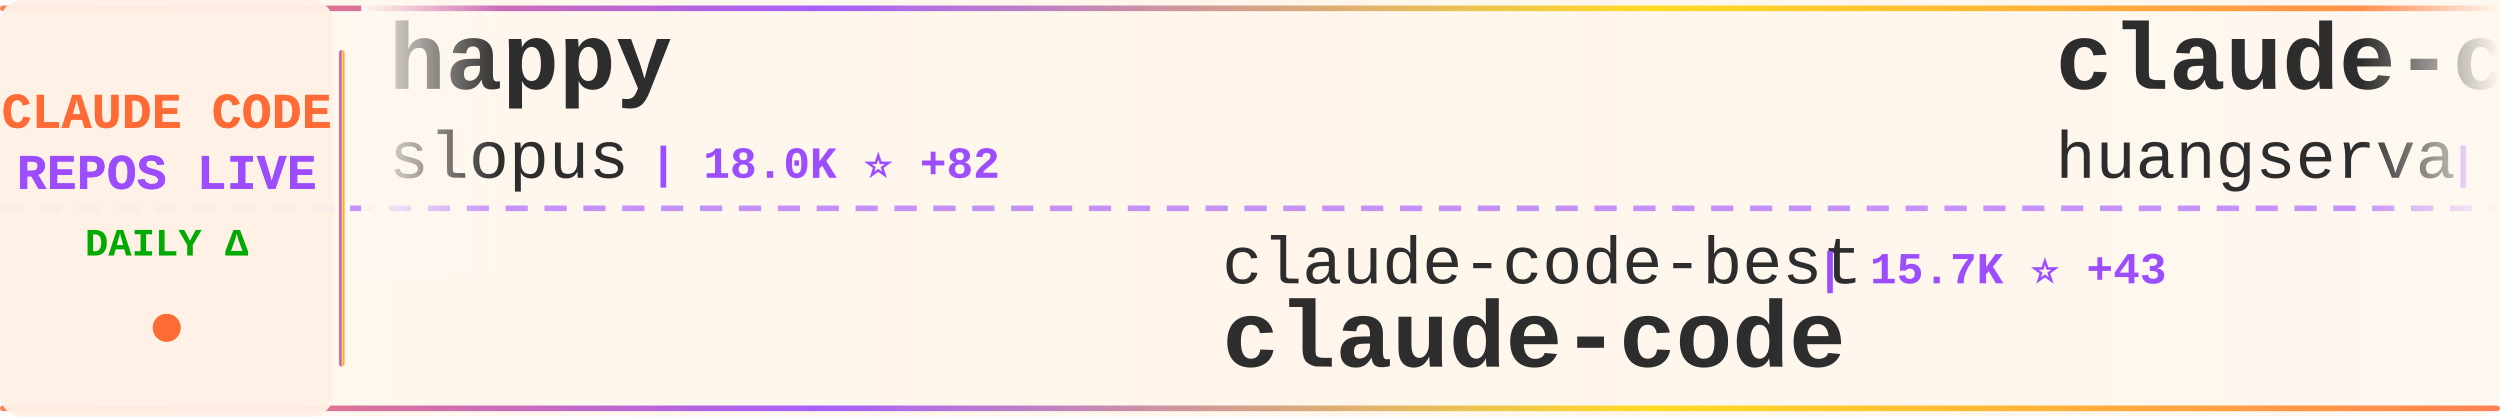
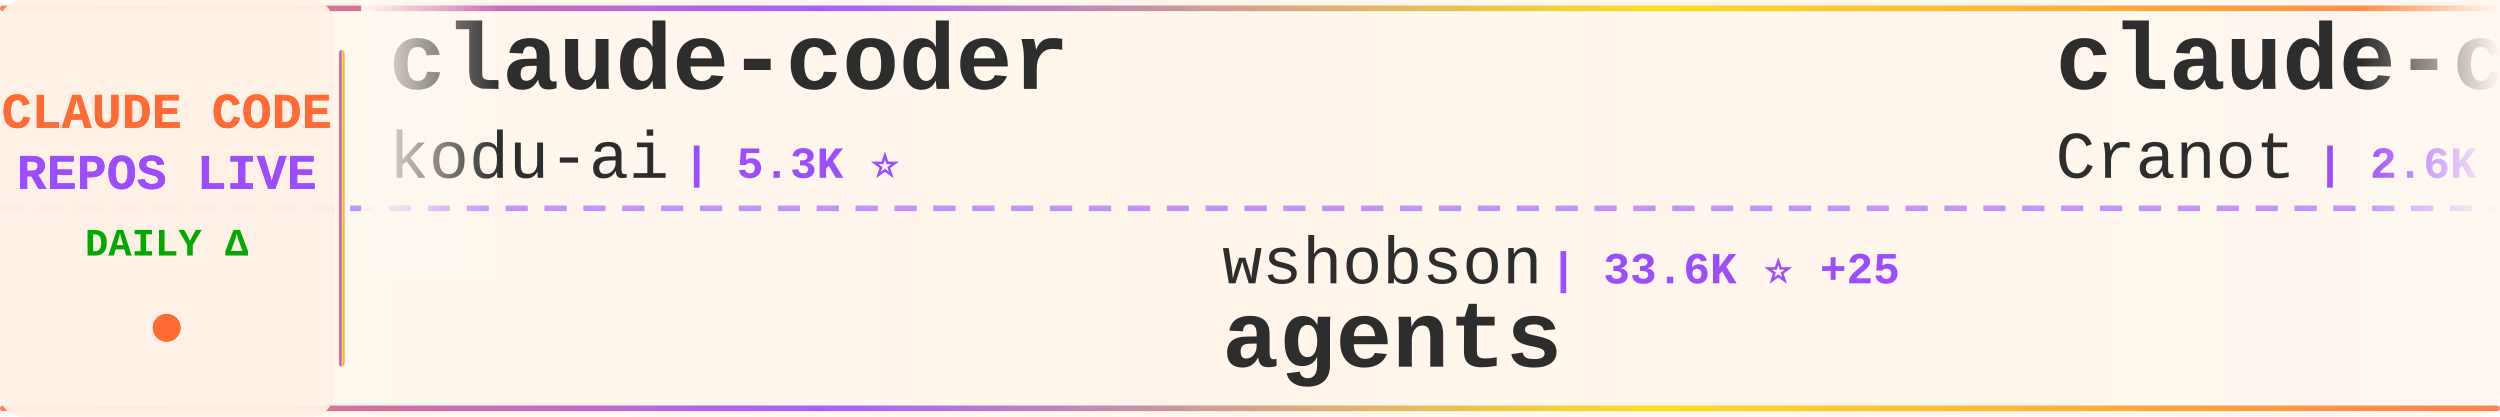
<svg xmlns="http://www.w3.org/2000/svg" width="900" height="150">
  <defs>
    <linearGradient id="tickerBg" x1="0%" y1="0%" x2="100%" y2="0%">
      <stop offset="0%" style="stop-color:#fff8f0;stop-opacity:0.98" />
      <stop offset="50%" style="stop-color:#fff5eb;stop-opacity:1" />
      <stop offset="100%" style="stop-color:#fff8f0;stop-opacity:0.98" />
    </linearGradient>
    <linearGradient id="borderGrad" x1="0%" y1="0%" x2="100%" y2="0%">
      <stop offset="0%" style="stop-color:#FF6B35;stop-opacity:0.85">
        <animate attributeName="stop-opacity" values="0.85;1;0.85" dur="2s" repeatCount="indefinite" />
      </stop>
      <stop offset="33%" style="stop-color:#9C4EFF;stop-opacity:0.9">
        <animate attributeName="stop-opacity" values="0.9;1;0.9" dur="2.2s" repeatCount="indefinite" />
      </stop>
      <stop offset="66%" style="stop-color:#FFD700;stop-opacity:0.85">
        <animate attributeName="stop-opacity" values="0.85;1;0.85" dur="1.8s" repeatCount="indefinite" />
      </stop>
      <stop offset="100%" style="stop-color:#FF6B35;stop-opacity:0.85">
        <animate attributeName="stop-opacity" values="0.85;1;0.85" dur="2s" repeatCount="indefinite" />
      </stop>
    </linearGradient>
    <filter id="textGlow">
      <feGaussianBlur stdDeviation="0.15" result="coloredBlur" />
      <feMerge>
        <feMergeNode in="coloredBlur" />
        <feMergeNode in="SourceGraphic" />
      </feMerge>
    </filter>
    <filter id="metricGlow">
      <feGaussianBlur stdDeviation="0.2" result="coloredBlur" />
      <feMerge>
        <feMergeNode in="coloredBlur" />
        <feMergeNode in="SourceGraphic" />
      </feMerge>
    </filter>
    <linearGradient id="leftFade" x1="0%" y1="0%" x2="100%" y2="0%">
      <stop offset="0%" style="stop-color:#fff8f0;stop-opacity:1" />
      <stop offset="100%" style="stop-color:#fff8f0;stop-opacity:0" />
    </linearGradient>
    <linearGradient id="rightFade" x1="0%" y1="0%" x2="100%" y2="0%">
      <stop offset="0%" style="stop-color:#fff8f0;stop-opacity:0" />
      <stop offset="100%" style="stop-color:#fff8f0;stop-opacity:1" />
    </linearGradient>
  </defs>
  <rect width="900" height="150" fill="url(#tickerBg)" rx="8" />
  <rect x="0" y="2" width="900" height="2" fill="url(#borderGrad)" rx="1" />
  <rect x="0" y="146" width="900" height="2" fill="url(#borderGrad)" rx="1" />
  <line x1="0" y1="75" x2="900" y2="75" stroke="#9C4EFF" stroke-width="2" stroke-dasharray="8 6" opacity="0.6" />
  <rect x="0" y="0" width="120" height="150" fill="#fff0e6" opacity="0.95" rx="8" />
  <text x="60" y="46" font-family="'Courier New', monospace" font-size="18" font-weight="bold" fill="#FF6B35" text-anchor="middle" filter="url(#textGlow)">
    CLAUDE CODE
  </text>
  <text x="60" y="68" font-family="'Courier New', monospace" font-size="18" font-weight="bold" fill="#9C4EFF" text-anchor="middle" filter="url(#textGlow)">
    REPOS LIVE
  </text>
  <text x="60" y="92" font-family="'Courier New', monospace" font-size="14" font-weight="bold" fill="#00aa00" text-anchor="middle">
    DAILY Δ
  </text>
  <circle cx="60" cy="118" r="5" fill="#FF6B35" filter="url(#metricGlow)">
    <animate attributeName="r" values="4;6;4" dur="1.5s" repeatCount="indefinite" />
    <animate attributeName="opacity" values="0.6;1;0.6" dur="1.5s" repeatCount="indefinite" />
  </circle>
  <rect x="122" y="18" width="2" height="114" fill="url(#borderGrad)" rx="1" />
  <clipPath id="tickerClip">
    <rect x="130" y="0" width="770" height="150" />
  </clipPath>
  <g clip-path="url(#tickerClip)">
    <g id="tickerItems">
      <animateTransform attributeName="transform" attributeType="XML" type="translate" from="0 0" to="-3000 0" dur="54s" repeatCount="indefinite" />
      <g transform="translate(0, 0)">
-         <text x="140" y="32" font-family="'Courier New', monospace" font-size="34" font-weight="bold" fill="#2d2d2d">happy</text>
-         <text x="140" y="64" font-family="'Courier New', monospace" font-size="24" font-weight="normal" fill="#2d2d2d" opacity="1.0">slopus</text>
-         <text x="234" y="64" font-family="'Courier New', monospace" font-size="16" font-weight="bold" fill="#9C4EFF"> | 18.0K ⭐ +82</text>
+         <text x="140" y="32" font-family="'Courier New', monospace" font-size="34" font-weight="bold" fill="#2d2d2d">claude-coder</text>
+         <text x="140" y="64" font-family="'Courier New', monospace" font-size="24" font-weight="normal" fill="#2d2d2d" opacity="1.0">kodu-ai</text>
+         <text x="246" y="64" font-family="'Courier New', monospace" font-size="16" font-weight="bold" fill="#9C4EFF"> | 5.3K ⭐</text>
      </g>
      <g transform="translate(300, 0)">
-         <text x="140" y="102" font-family="'Courier New', monospace" font-size="24" font-weight="normal" fill="#2d2d2d" opacity="1.0">claude-code-best</text>
-         <text x="354" y="102" font-family="'Courier New', monospace" font-size="16" font-weight="bold" fill="#9C4EFF"> | 15.7K ⭐ +43</text>
+         <text x="140" y="102" font-family="'Courier New', monospace" font-size="24" font-weight="normal" fill="#2d2d2d" opacity="1.0">wshobson</text>
+         <text x="258" y="102" font-family="'Courier New', monospace" font-size="16" font-weight="bold" fill="#9C4EFF"> | 33.6K ⭐ +25</text>
+         <text x="140" y="132" font-family="'Courier New', monospace" font-size="34" font-weight="bold" fill="#2d2d2d">agents</text>
+       </g>
+       <g transform="translate(600, 0)">
+         <text x="140" y="32" font-family="'Courier New', monospace" font-size="34" font-weight="bold" fill="#2d2d2d">claude-code-guide</text>
+         <text x="140" y="64" font-family="'Courier New', monospace" font-size="24" font-weight="normal" fill="#2d2d2d" opacity="1.0">Cranot</text>
+         <text x="234" y="64" font-family="'Courier New', monospace" font-size="16" font-weight="bold" fill="#9C4EFF"> | 2.6K ⭐</text>
+       </g>
+       <g transform="translate(900, 0)">
+         <text x="140" y="102" font-family="'Courier New', monospace" font-size="24" font-weight="normal" fill="#2d2d2d" opacity="1.0">obra</text>
+         <text x="210" y="102" font-family="'Courier New', monospace" font-size="16" font-weight="bold" fill="#9C4EFF"> | 151.5K ⭐ +568</text>
+         <text x="140" y="132" font-family="'Courier New', monospace" font-size="34" font-weight="bold" fill="#2d2d2d">superpowers</text>
+       </g>
+       <g transform="translate(1200, 0)">
+         <text x="140" y="32" font-family="'Courier New', monospace" font-size="34" font-weight="bold" fill="#2d2d2d">claude-code-ultimate-gui...</text>
+         <text x="140" y="64" font-family="'Courier New', monospace" font-size="24" font-weight="normal" fill="#2d2d2d" opacity="1.0">FlorianBruniaux</text>
+         <text x="342" y="64" font-family="'Courier New', monospace" font-size="16" font-weight="bold" fill="#9C4EFF"> | 3.4K ⭐ +31</text>
+       </g>
+       <g transform="translate(1500, 0)">
+         <text x="140" y="102" font-family="'Courier New', monospace" font-size="24" font-weight="normal" fill="#2d2d2d" opacity="1.0">Piebald-AI</text>
+         <text x="282" y="102" font-family="'Courier New', monospace" font-size="16" font-weight="bold" fill="#9C4EFF"> | 8.7K ⭐ +12</text>
+         <text x="140" y="132" font-family="'Courier New', monospace" font-size="34" font-weight="bold" fill="#2d2d2d">claude-code-system-promp...</text>
+       </g>
+       <g transform="translate(1800, 0)">
+         <text x="140" y="32" font-family="'Courier New', monospace" font-size="34" font-weight="bold" fill="#2d2d2d">edmunds-claude-code</text>
+         <text x="140" y="64" font-family="'Courier New', monospace" font-size="24" font-weight="normal" fill="#2d2d2d" opacity="1.0">edmund-io</text>
+         <text x="270" y="64" font-family="'Courier New', monospace" font-size="16" font-weight="bold" fill="#9C4EFF"> | 1.4K ⭐ +2</text>
+       </g>
+       <g transform="translate(2100, 0)">
+         <text x="140" y="102" font-family="'Courier New', monospace" font-size="24" font-weight="normal" fill="#2d2d2d" opacity="1.0">chiragjoshi12</text>
+         <text x="318" y="102" font-family="'Courier New', monospace" font-size="16" font-weight="bold" fill="#9C4EFF"> | 186 ⭐</text>
        <text x="140" y="132" font-family="'Courier New', monospace" font-size="34" font-weight="bold" fill="#2d2d2d">claude-code</text>
      </g>
-       <g transform="translate(600, 0)">
-         <text x="140" y="32" font-family="'Courier New', monospace" font-size="34" font-weight="bold" fill="#2d2d2d">claude-code-cli</text>
-         <text x="140" y="64" font-family="'Courier New', monospace" font-size="24" font-weight="normal" fill="#2d2d2d" opacity="1.0">huangserva</text>
-         <text x="282" y="64" font-family="'Courier New', monospace" font-size="16" font-weight="bold" fill="#9C4EFF"> | 551 ⭐</text>
-       </g>
-       <g transform="translate(900, 0)">
-         <text x="140" y="102" font-family="'Courier New', monospace" font-size="24" font-weight="normal" fill="#2d2d2d" opacity="1.0">Maciek-roboblog</text>
-         <text x="342" y="102" font-family="'Courier New', monospace" font-size="16" font-weight="bold" fill="#9C4EFF"> | 7.5K ⭐ +8</text>
-         <text x="140" y="132" font-family="'Courier New', monospace" font-size="34" font-weight="bold" fill="#2d2d2d">Claude-Code-Usage-Monito...</text>
-       </g>
-       <g transform="translate(1200, 0)">
-         <text x="140" y="32" font-family="'Courier New', monospace" font-size="34" font-weight="bold" fill="#2d2d2d">Claude-Code-Source-Study</text>
-         <text x="140" y="64" font-family="'Courier New', monospace" font-size="24" font-weight="normal" fill="#2d2d2d" opacity="1.0">luyao618</text>
-         <text x="258" y="64" font-family="'Courier New', monospace" font-size="16" font-weight="bold" fill="#9C4EFF"> | 1.1K ⭐ +6</text>
-       </g>
-       <g transform="translate(1500, 0)">
-         <text x="140" y="102" font-family="'Courier New', monospace" font-size="24" font-weight="normal" fill="#2d2d2d" opacity="1.0">AprilNEA</text>
-         <text x="258" y="102" font-family="'Courier New', monospace" font-size="16" font-weight="bold" fill="#9C4EFF"> | 370 ⭐</text>
-         <text x="140" y="132" font-family="'Courier New', monospace" font-size="34" font-weight="bold" fill="#2d2d2d">claude-code-source</text>
-       </g>
-       <g transform="translate(1800, 0)">
-         <text x="140" y="32" font-family="'Courier New', monospace" font-size="34" font-weight="bold" fill="#2d2d2d">claude-code</text>
-         <text x="140" y="64" font-family="'Courier New', monospace" font-size="24" font-weight="normal" fill="#2d2d2d" opacity="1.0">Onewon</text>
-         <text x="234" y="64" font-family="'Courier New', monospace" font-size="16" font-weight="bold" fill="#9C4EFF"> | 173 ⭐</text>
-       </g>
-       <g transform="translate(2100, 0)">
-         <text x="140" y="102" font-family="'Courier New', monospace" font-size="24" font-weight="normal" fill="#2d2d2d" opacity="1.0">eyaltoledano</text>
-         <text x="306" y="102" font-family="'Courier New', monospace" font-size="16" font-weight="bold" fill="#9C4EFF"> | 26.5K ⭐ +7</text>
-         <text x="140" y="132" font-family="'Courier New', monospace" font-size="34" font-weight="bold" fill="#2d2d2d">claude-task-master</text>
-       </g>
      <g transform="translate(2400, 0)">
-         <text x="140" y="32" font-family="'Courier New', monospace" font-size="34" font-weight="bold" fill="#2d2d2d">claudecodeui</text>
-         <text x="140" y="64" font-family="'Courier New', monospace" font-size="24" font-weight="normal" fill="#2d2d2d" opacity="1.0">siteboon</text>
-         <text x="258" y="64" font-family="'Courier New', monospace" font-size="16" font-weight="bold" fill="#9C4EFF"> | 9.8K ⭐</text>
+         <text x="140" y="32" font-family="'Courier New', monospace" font-size="34" font-weight="bold" fill="#2d2d2d">claude-code-pm-course</text>
+         <text x="140" y="64" font-family="'Courier New', monospace" font-size="24" font-weight="normal" fill="#2d2d2d" opacity="1.0">carlvellotti</text>
+         <text x="306" y="64" font-family="'Courier New', monospace" font-size="16" font-weight="bold" fill="#9C4EFF"> | 1.9K ⭐ +3</text>
      </g>
      <g transform="translate(2700, 0)">
-         <text x="140" y="102" font-family="'Courier New', monospace" font-size="24" font-weight="normal" fill="#2d2d2d" opacity="1.0">bfly123</text>
-         <text x="246" y="102" font-family="'Courier New', monospace" font-size="16" font-weight="bold" fill="#9C4EFF"> | 2.2K ⭐ +7</text>
-         <text x="140" y="132" font-family="'Courier New', monospace" font-size="34" font-weight="bold" fill="#2d2d2d">claude_code_bridge</text>
+         <text x="140" y="102" font-family="'Courier New', monospace" font-size="24" font-weight="normal" fill="#2d2d2d" opacity="1.0">affaan-m</text>
+         <text x="258" y="102" font-family="'Courier New', monospace" font-size="16" font-weight="bold" fill="#9C4EFF"> | 155.4K ⭐ +498</text>
+         <text x="140" y="132" font-family="'Courier New', monospace" font-size="34" font-weight="bold" fill="#2d2d2d">everything-claude-code</text>
      </g>
      <g transform="translate(3000, 0)">
-         <text x="140" y="32" font-family="'Courier New', monospace" font-size="34" font-weight="bold" fill="#2d2d2d">happy</text>
-         <text x="140" y="64" font-family="'Courier New', monospace" font-size="24" font-weight="normal" fill="#2d2d2d" opacity="1.0">slopus</text>
-         <text x="234" y="64" font-family="'Courier New', monospace" font-size="16" font-weight="bold" fill="#9C4EFF"> | 18.0K ⭐ +82</text>
+         <text x="140" y="32" font-family="'Courier New', monospace" font-size="34" font-weight="bold" fill="#2d2d2d">claude-coder</text>
+         <text x="140" y="64" font-family="'Courier New', monospace" font-size="24" font-weight="normal" fill="#2d2d2d" opacity="1.0">kodu-ai</text>
+         <text x="246" y="64" font-family="'Courier New', monospace" font-size="16" font-weight="bold" fill="#9C4EFF"> | 5.3K ⭐</text>
      </g>
      <g transform="translate(3300, 0)">
-         <text x="140" y="102" font-family="'Courier New', monospace" font-size="24" font-weight="normal" fill="#2d2d2d" opacity="1.0">claude-code-best</text>
-         <text x="354" y="102" font-family="'Courier New', monospace" font-size="16" font-weight="bold" fill="#9C4EFF"> | 15.7K ⭐ +43</text>
-         <text x="140" y="132" font-family="'Courier New', monospace" font-size="34" font-weight="bold" fill="#2d2d2d">claude-code</text>
+         <text x="140" y="102" font-family="'Courier New', monospace" font-size="24" font-weight="normal" fill="#2d2d2d" opacity="1.0">wshobson</text>
+         <text x="258" y="102" font-family="'Courier New', monospace" font-size="16" font-weight="bold" fill="#9C4EFF"> | 33.6K ⭐ +25</text>
+         <text x="140" y="132" font-family="'Courier New', monospace" font-size="34" font-weight="bold" fill="#2d2d2d">agents</text>
      </g>
      <g transform="translate(3600, 0)">
-         <text x="140" y="32" font-family="'Courier New', monospace" font-size="34" font-weight="bold" fill="#2d2d2d">claude-code-cli</text>
-         <text x="140" y="64" font-family="'Courier New', monospace" font-size="24" font-weight="normal" fill="#2d2d2d" opacity="1.0">huangserva</text>
-         <text x="282" y="64" font-family="'Courier New', monospace" font-size="16" font-weight="bold" fill="#9C4EFF"> | 551 ⭐</text>
+         <text x="140" y="32" font-family="'Courier New', monospace" font-size="34" font-weight="bold" fill="#2d2d2d">claude-code-guide</text>
+         <text x="140" y="64" font-family="'Courier New', monospace" font-size="24" font-weight="normal" fill="#2d2d2d" opacity="1.0">Cranot</text>
+         <text x="234" y="64" font-family="'Courier New', monospace" font-size="16" font-weight="bold" fill="#9C4EFF"> | 2.6K ⭐</text>
      </g>
      <g transform="translate(3900, 0)">
-         <text x="140" y="102" font-family="'Courier New', monospace" font-size="24" font-weight="normal" fill="#2d2d2d" opacity="1.0">Maciek-roboblog</text>
-         <text x="342" y="102" font-family="'Courier New', monospace" font-size="16" font-weight="bold" fill="#9C4EFF"> | 7.5K ⭐ +8</text>
-         <text x="140" y="132" font-family="'Courier New', monospace" font-size="34" font-weight="bold" fill="#2d2d2d">Claude-Code-Usage-Monito...</text>
+         <text x="140" y="102" font-family="'Courier New', monospace" font-size="24" font-weight="normal" fill="#2d2d2d" opacity="1.0">obra</text>
+         <text x="210" y="102" font-family="'Courier New', monospace" font-size="16" font-weight="bold" fill="#9C4EFF"> | 151.5K ⭐ +568</text>
+         <text x="140" y="132" font-family="'Courier New', monospace" font-size="34" font-weight="bold" fill="#2d2d2d">superpowers</text>
      </g>
    </g>
  </g>
  <rect x="130" y="0" width="50" height="100" fill="url(#leftFade)" />
  <rect x="850" y="0" width="50" height="100" fill="url(#rightFade)" />
</svg>
